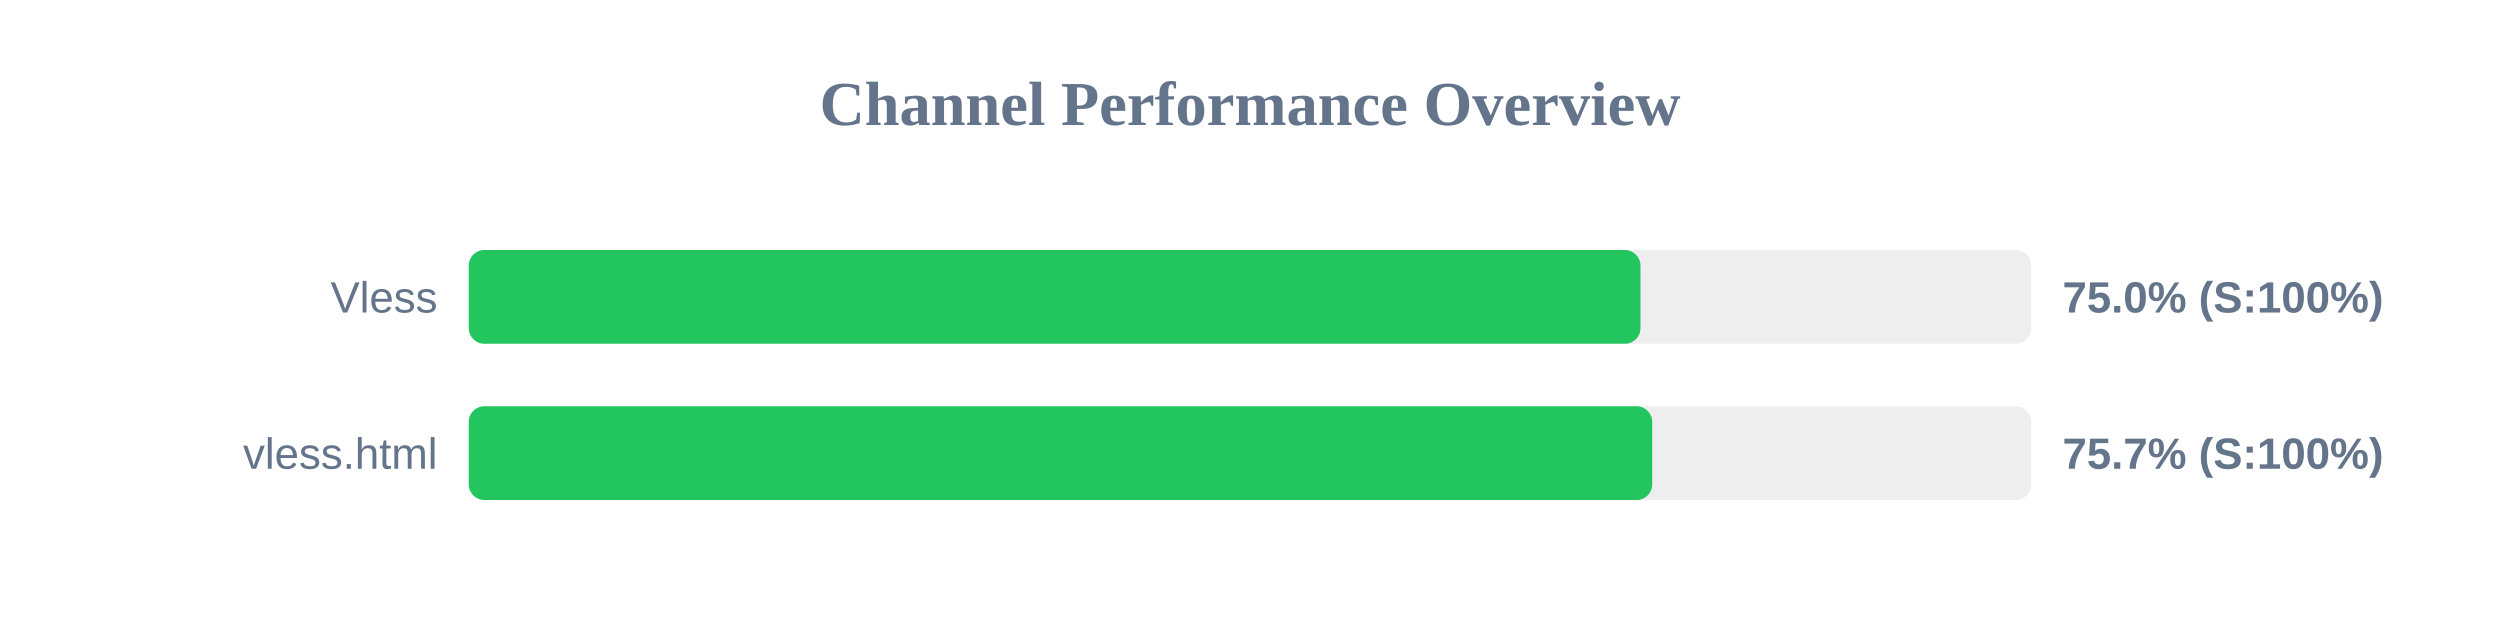
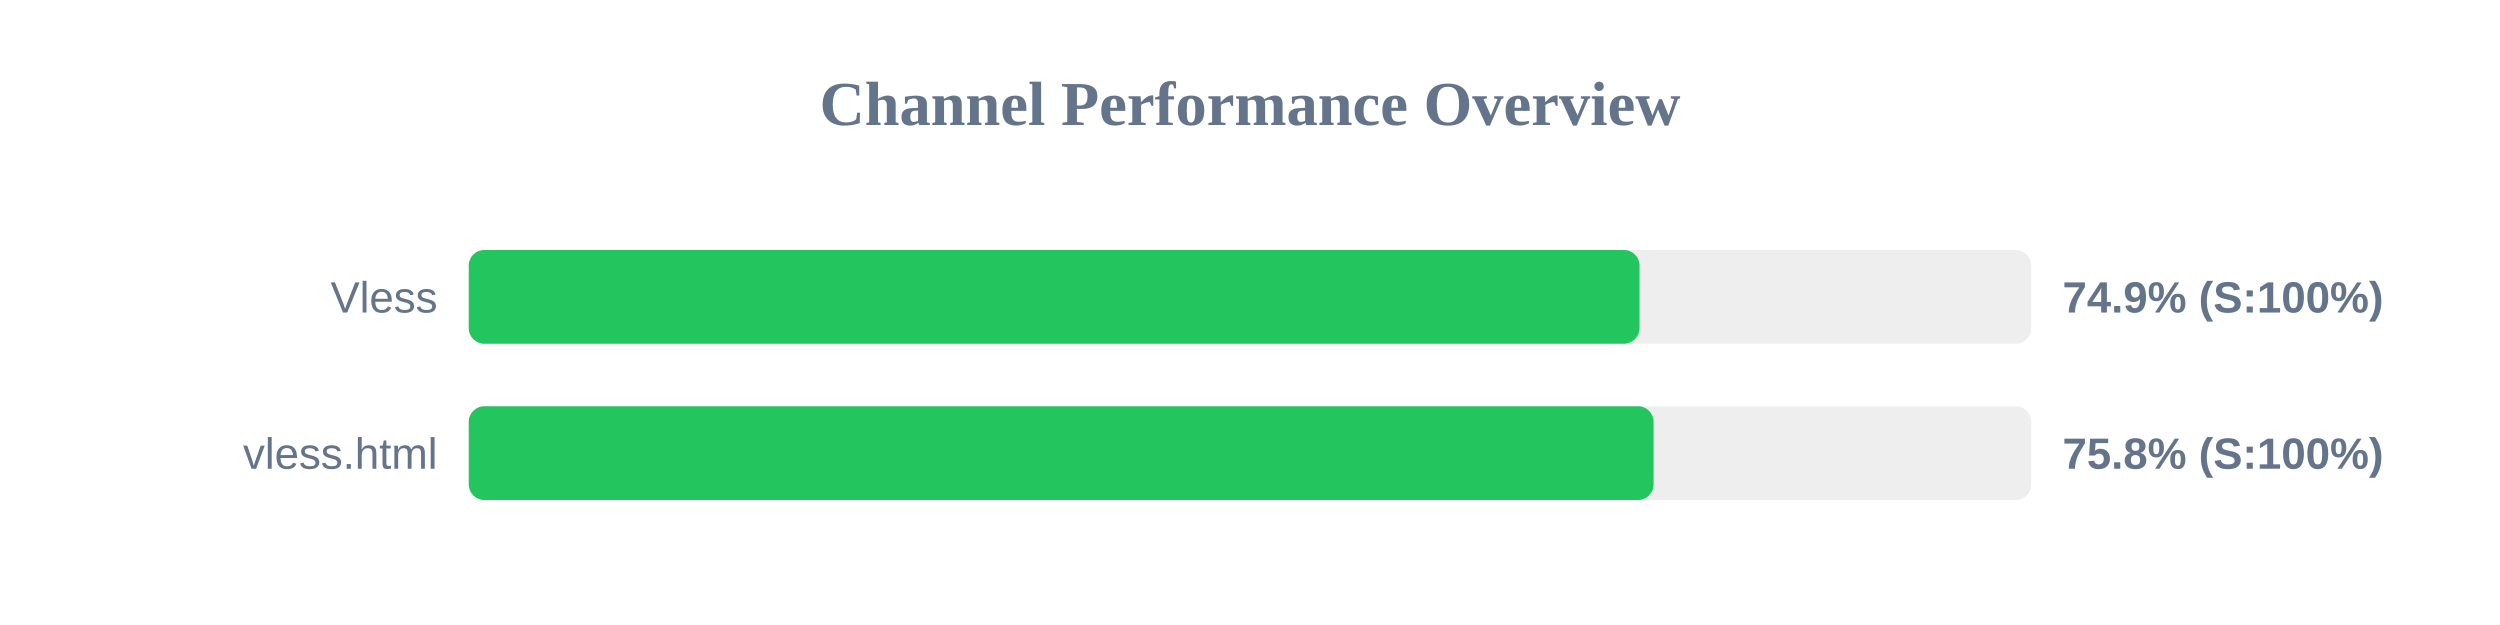
<svg xmlns="http://www.w3.org/2000/svg" width="800" height="200" version="1.1">
  <style>
        .row { font: 14px Arial; fill: #64748b; }
        .score { font: bold 14px Arial; fill: #64748b; }
    </style>
  <text x="400" y="40" text-anchor="middle" font-size="20px" font-weight="bold" fill="#64748b">Channel Performance Overview</text>
  <rect x="150" y="80" width="500" height="30" fill="#eee" rx="5" />
-   <rect x="150" y="80" width="374.95" height="30" fill="#22c55e" rx="5" />
+   <rect x="150" y="80" width="374.65" height="30" fill="#22c55e" rx="5" />
  <text x="140" y="100" text-anchor="end" class="row">Vless</text>
-   <text x="660" y="100" text-anchor="start" class="score">75.0% (S:100%)</text>
+   <text x="660" y="100" text-anchor="start" class="score">74.9% (S:100%)</text>
  <rect x="150" y="130" width="500" height="30" fill="#eee" rx="5" />
-   <rect x="150" y="130" width="378.7" height="30" fill="#22c55e" rx="5" />
+   <rect x="150" y="130" width="379.15" height="30" fill="#22c55e" rx="5" />
  <text x="140" y="150" text-anchor="end" class="row">vless.html</text>
-   <text x="660" y="150" text-anchor="start" class="score">75.7% (S:100%)</text>
+   <text x="660" y="150" text-anchor="start" class="score">75.8% (S:100%)</text>
</svg>
